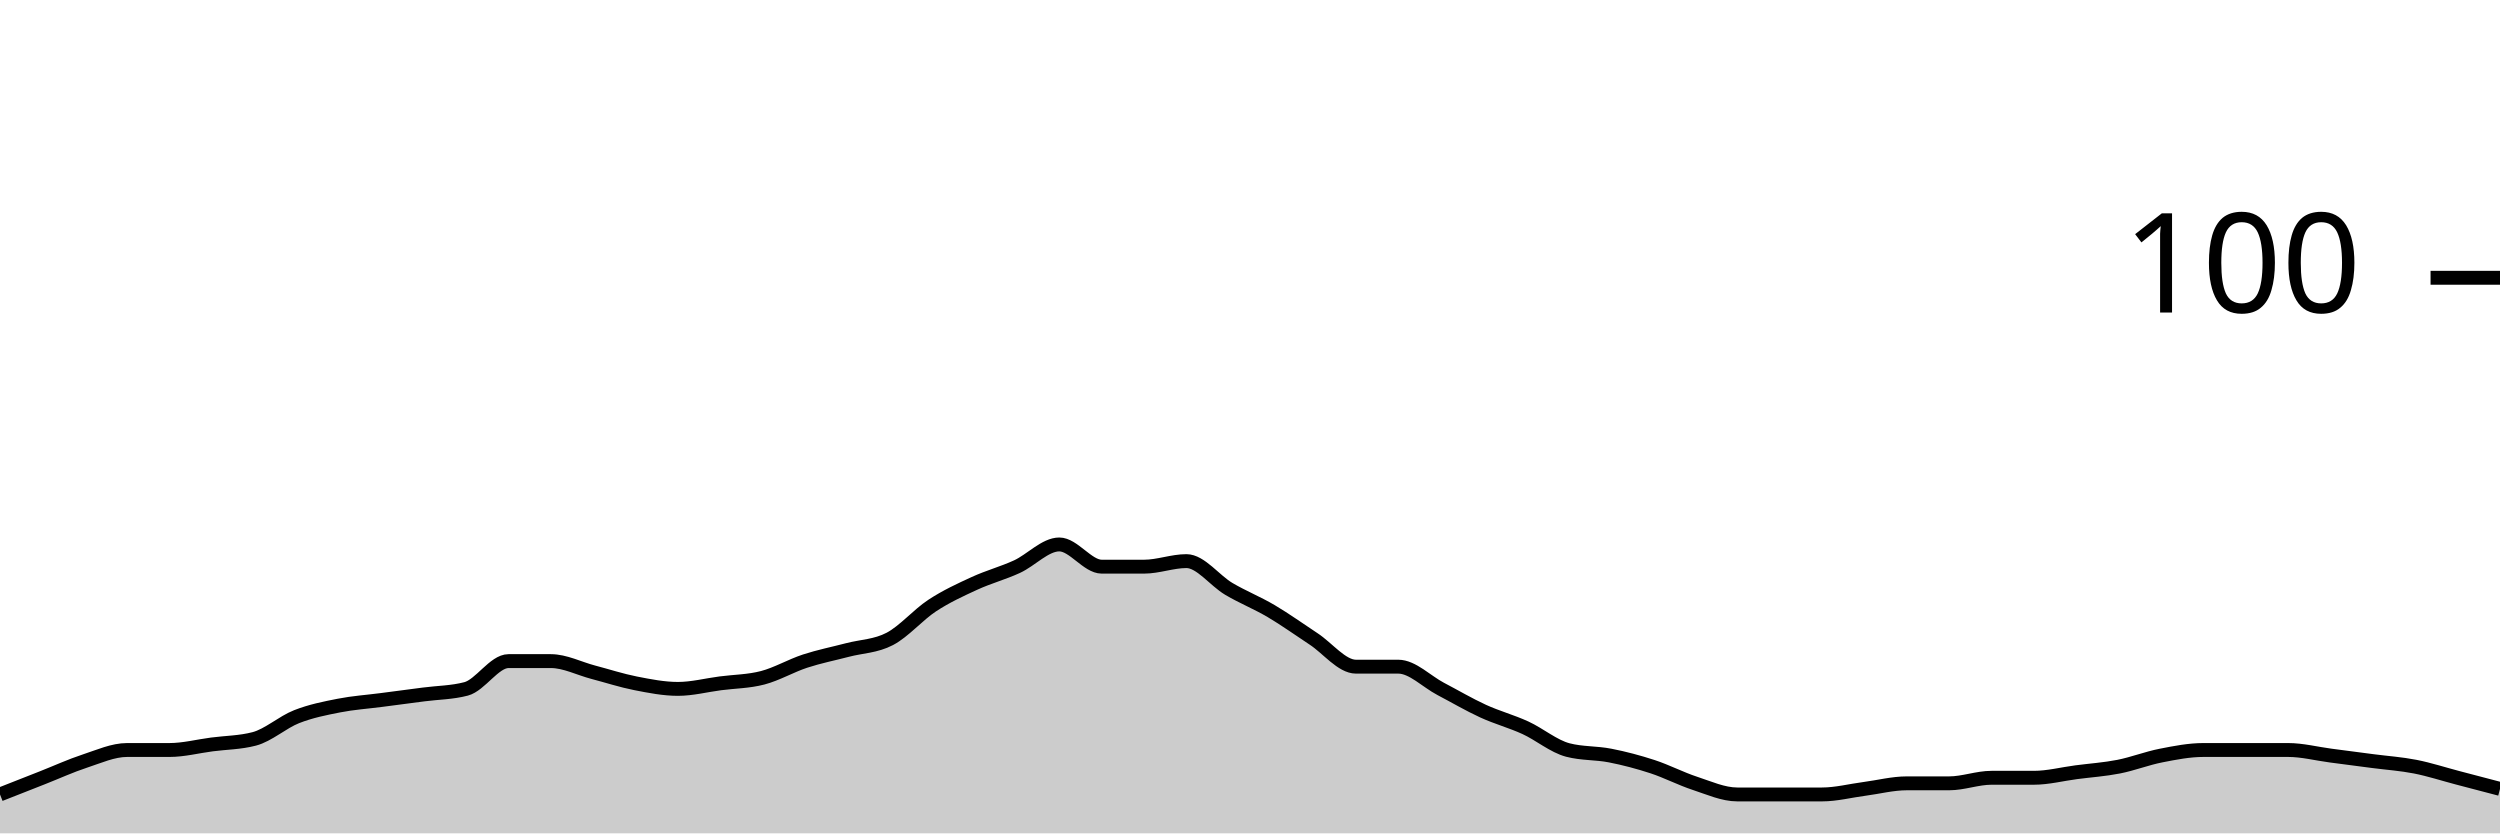
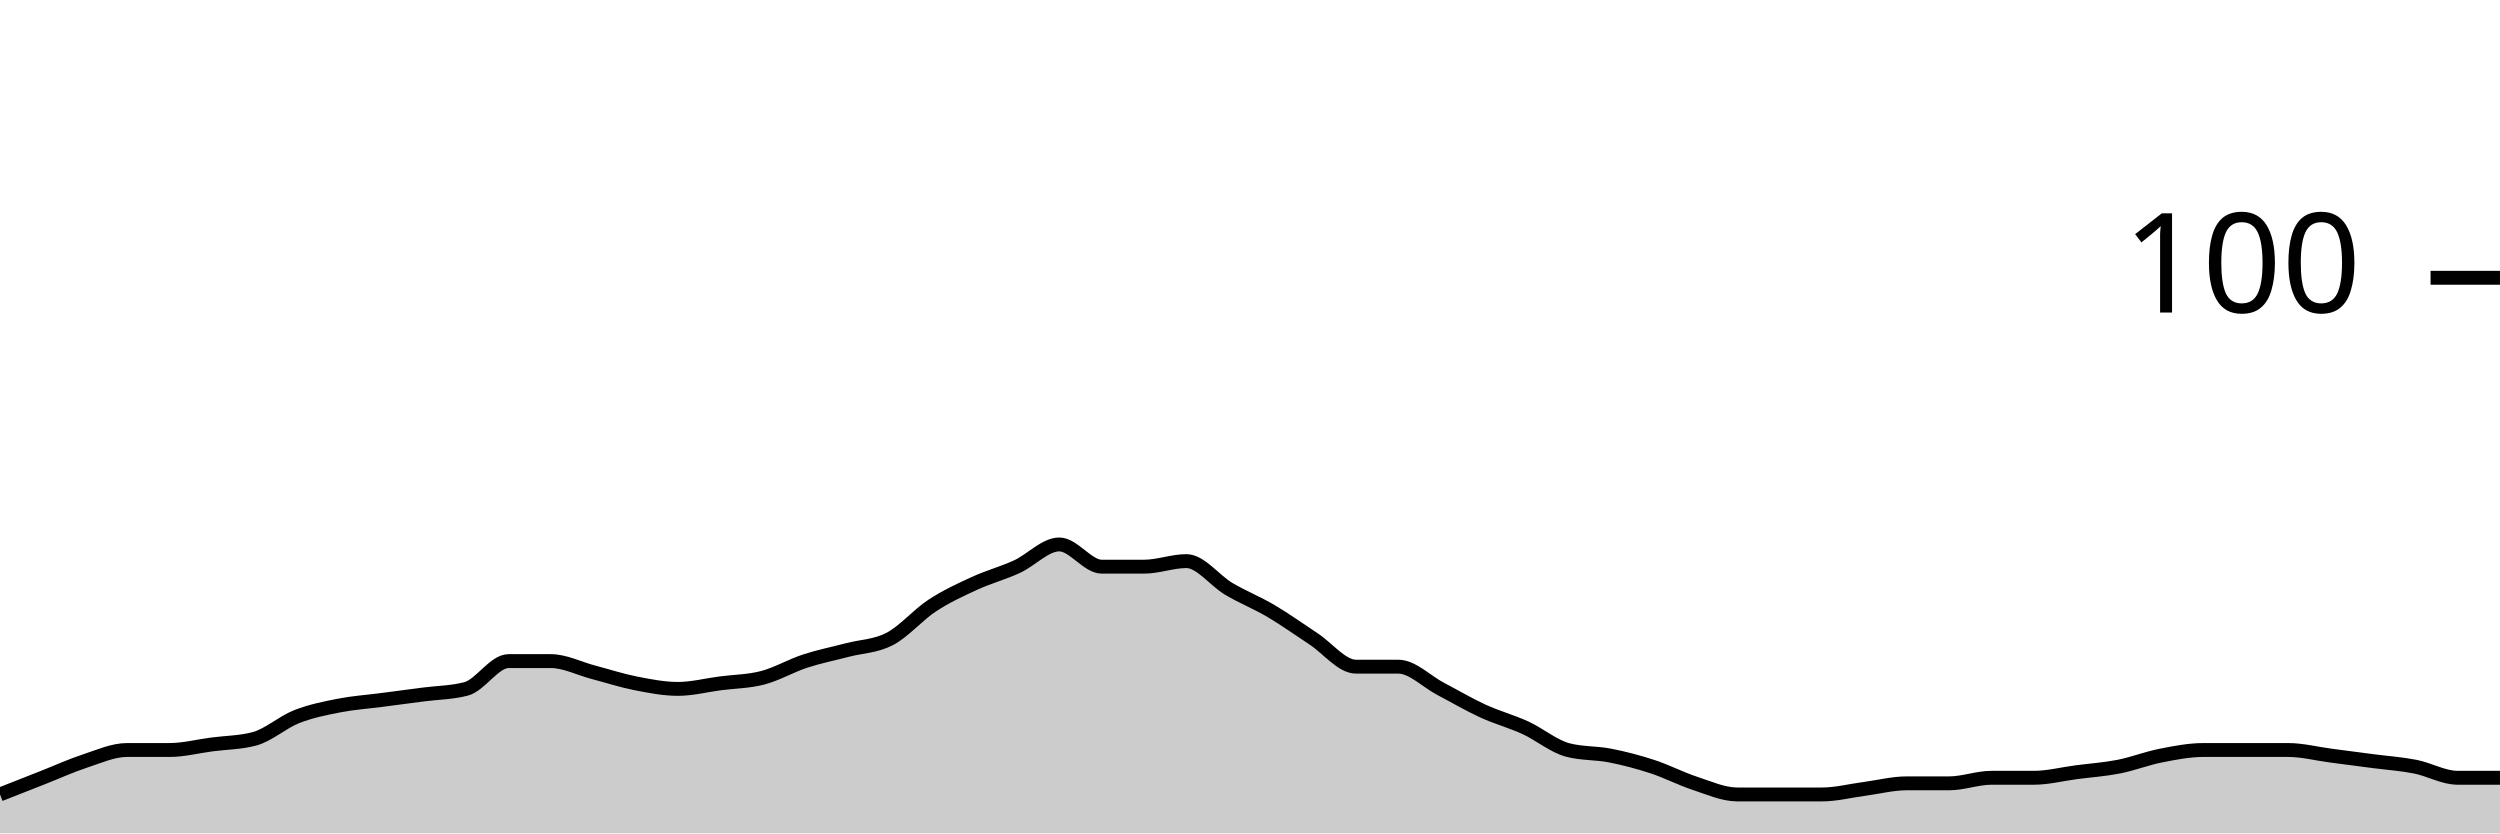
<svg xmlns="http://www.w3.org/2000/svg" viewBox="0 0 180 60">
  <g transform="translate(0,20)">
-     <path class="area" fill="rgba(0, 0, 0, 0.2)" d="M0,37.2C1.017,36.8,2.034,36.4,3.051,36C4.068,35.6,5.085,35.133,6.102,34.8C7.119,34.467,8.136,34,9.153,34C10.169,34,11.186,34,12.203,34C13.22,34,14.237,33.733,15.254,33.6C16.271,33.467,17.288,33.467,18.305,33.2C19.322,32.933,20.339,32,21.356,31.6C22.373,31.2,23.39,31,24.407,30.8C25.424,30.6,26.441,30.533,27.458,30.4C28.475,30.267,29.492,30.133,30.508,30C31.525,29.867,32.542,29.867,33.559,29.6C34.576,29.333,35.593,27.6,36.61,27.6C37.627,27.6,38.644,27.6,39.661,27.6C40.678,27.6,41.695,28.133,42.712,28.4C43.729,28.667,44.746,29,45.763,29.2C46.78,29.4,47.797,29.6,48.814,29.6C49.831,29.6,50.847,29.333,51.864,29.2C52.881,29.067,53.898,29.067,54.915,28.8C55.932,28.533,56.949,27.933,57.966,27.6C58.983,27.267,60,27.067,61.017,26.8C62.034,26.533,63.051,26.533,64.068,26C65.085,25.467,66.102,24.267,67.119,23.6C68.136,22.933,69.153,22.467,70.169,22C71.186,21.533,72.203,21.267,73.22,20.8C74.237,20.333,75.254,19.2,76.271,19.2C77.288,19.2,78.305,20.8,79.322,20.8C80.339,20.8,81.356,20.8,82.373,20.8C83.39,20.8,84.407,20.4,85.424,20.4C86.441,20.4,87.458,21.8,88.475,22.4C89.492,23,90.508,23.4,91.525,24C92.542,24.6,93.559,25.333,94.576,26C95.593,26.667,96.61,28,97.627,28C98.644,28,99.661,28,100.678,28C101.695,28,102.712,29.067,103.729,29.6C104.746,30.133,105.763,30.733,106.78,31.2C107.797,31.667,108.814,31.933,109.831,32.4C110.847,32.867,111.864,33.733,112.881,34C113.898,34.267,114.915,34.2,115.932,34.4C116.949,34.6,117.966,34.867,118.983,35.2C120,35.533,121.017,36.067,122.034,36.4C123.051,36.733,124.068,37.2,125.085,37.2C126.102,37.2,127.119,37.2,128.136,37.2C129.153,37.2,130.169,37.2,131.186,37.2C132.203,37.2,133.22,36.933,134.237,36.8C135.254,36.667,136.271,36.4,137.288,36.4C138.305,36.4,139.322,36.4,140.339,36.4C141.356,36.4,142.373,36,143.39,36C144.407,36,145.424,36,146.441,36C147.458,36,148.475,35.733,149.492,35.6C150.508,35.467,151.525,35.4,152.542,35.2C153.559,35,154.576,34.6,155.593,34.4C156.61,34.2,157.627,34,158.644,34C159.661,34,160.678,34,161.695,34C162.712,34,163.729,34,164.746,34C165.763,34,166.78,34.267,167.797,34.4C168.814,34.533,169.831,34.667,170.847,34.8C171.864,34.933,172.881,35,173.898,35.2C174.915,35.4,175.932,35.733,176.949,36C177.966,36.267,178.983,36.533,180,36.8L180,40C178.983,40,177.966,40,176.949,40C175.932,40,174.915,40,173.898,40C172.881,40,171.864,40,170.847,40C169.831,40,168.814,40,167.797,40C166.78,40,165.763,40,164.746,40C163.729,40,162.712,40,161.695,40C160.678,40,159.661,40,158.644,40C157.627,40,156.61,40,155.593,40C154.576,40,153.559,40,152.542,40C151.525,40,150.508,40,149.492,40C148.475,40,147.458,40,146.441,40C145.424,40,144.407,40,143.39,40C142.373,40,141.356,40,140.339,40C139.322,40,138.305,40,137.288,40C136.271,40,135.254,40,134.237,40C133.22,40,132.203,40,131.186,40C130.169,40,129.153,40,128.136,40C127.119,40,126.102,40,125.085,40C124.068,40,123.051,40,122.034,40C121.017,40,120,40,118.983,40C117.966,40,116.949,40,115.932,40C114.915,40,113.898,40,112.881,40C111.864,40,110.847,40,109.831,40C108.814,40,107.797,40,106.78,40C105.763,40,104.746,40,103.729,40C102.712,40,101.695,40,100.678,40C99.661,40,98.644,40,97.627,40C96.61,40,95.593,40,94.576,40C93.559,40,92.542,40,91.525,40C90.508,40,89.492,40,88.475,40C87.458,40,86.441,40,85.424,40C84.407,40,83.39,40,82.373,40C81.356,40,80.339,40,79.322,40C78.305,40,77.288,40,76.271,40C75.254,40,74.237,40,73.22,40C72.203,40,71.186,40,70.169,40C69.153,40,68.136,40,67.119,40C66.102,40,65.085,40,64.068,40C63.051,40,62.034,40,61.017,40C60,40,58.983,40,57.966,40C56.949,40,55.932,40,54.915,40C53.898,40,52.881,40,51.864,40C50.847,40,49.831,40,48.814,40C47.797,40,46.78,40,45.763,40C44.746,40,43.729,40,42.712,40C41.695,40,40.678,40,39.661,40C38.644,40,37.627,40,36.61,40C35.593,40,34.576,40,33.559,40C32.542,40,31.525,40,30.508,40C29.492,40,28.475,40,27.458,40C26.441,40,25.424,40,24.407,40C23.39,40,22.373,40,21.356,40C20.339,40,19.322,40,18.305,40C17.288,40,16.271,40,15.254,40C14.237,40,13.22,40,12.203,40C11.186,40,10.169,40,9.153,40C8.136,40,7.119,40,6.102,40C5.085,40,4.068,40,3.051,40C2.034,40,1.017,40,0,40Z" />
-     <path class="line" stroke="black" fill="none" d="M0,37.2C1.017,36.8,2.034,36.4,3.051,36C4.068,35.6,5.085,35.133,6.102,34.8C7.119,34.467,8.136,34,9.153,34C10.169,34,11.186,34,12.203,34C13.22,34,14.237,33.733,15.254,33.6C16.271,33.467,17.288,33.467,18.305,33.2C19.322,32.933,20.339,32,21.356,31.6C22.373,31.2,23.39,31,24.407,30.8C25.424,30.6,26.441,30.533,27.458,30.4C28.475,30.267,29.492,30.133,30.508,30C31.525,29.867,32.542,29.867,33.559,29.6C34.576,29.333,35.593,27.6,36.61,27.6C37.627,27.6,38.644,27.6,39.661,27.6C40.678,27.6,41.695,28.133,42.712,28.4C43.729,28.667,44.746,29,45.763,29.2C46.78,29.4,47.797,29.6,48.814,29.6C49.831,29.6,50.847,29.333,51.864,29.2C52.881,29.067,53.898,29.067,54.915,28.8C55.932,28.533,56.949,27.933,57.966,27.6C58.983,27.267,60,27.067,61.017,26.8C62.034,26.533,63.051,26.533,64.068,26C65.085,25.467,66.102,24.267,67.119,23.6C68.136,22.933,69.153,22.467,70.169,22C71.186,21.533,72.203,21.267,73.22,20.8C74.237,20.333,75.254,19.2,76.271,19.2C77.288,19.2,78.305,20.8,79.322,20.8C80.339,20.8,81.356,20.8,82.373,20.8C83.39,20.8,84.407,20.4,85.424,20.4C86.441,20.4,87.458,21.8,88.475,22.4C89.492,23,90.508,23.4,91.525,24C92.542,24.6,93.559,25.333,94.576,26C95.593,26.667,96.61,28,97.627,28C98.644,28,99.661,28,100.678,28C101.695,28,102.712,29.067,103.729,29.6C104.746,30.133,105.763,30.733,106.78,31.2C107.797,31.667,108.814,31.933,109.831,32.4C110.847,32.867,111.864,33.733,112.881,34C113.898,34.267,114.915,34.2,115.932,34.4C116.949,34.6,117.966,34.867,118.983,35.2C120,35.533,121.017,36.067,122.034,36.4C123.051,36.733,124.068,37.2,125.085,37.2C126.102,37.2,127.119,37.2,128.136,37.2C129.153,37.2,130.169,37.2,131.186,37.2C132.203,37.2,133.22,36.933,134.237,36.8C135.254,36.667,136.271,36.4,137.288,36.4C138.305,36.4,139.322,36.4,140.339,36.4C141.356,36.4,142.373,36,143.39,36C144.407,36,145.424,36,146.441,36C147.458,36,148.475,35.733,149.492,35.6C150.508,35.467,151.525,35.4,152.542,35.2C153.559,35,154.576,34.6,155.593,34.4C156.61,34.2,157.627,34,158.644,34C159.661,34,160.678,34,161.695,34C162.712,34,163.729,34,164.746,34C165.763,34,166.78,34.267,167.797,34.4C168.814,34.533,169.831,34.667,170.847,34.8C171.864,34.933,172.881,35,173.898,35.2C174.915,35.4,175.932,35.733,176.949,36C177.966,36.267,178.983,36.533,180,36.8" />
+     <path class="area" fill="rgba(0, 0, 0, 0.2)" d="M0,37.2C1.017,36.8,2.034,36.4,3.051,36C4.068,35.6,5.085,35.133,6.102,34.8C7.119,34.467,8.136,34,9.153,34C10.169,34,11.186,34,12.203,34C13.22,34,14.237,33.733,15.254,33.6C16.271,33.467,17.288,33.467,18.305,33.2C19.322,32.933,20.339,32,21.356,31.6C22.373,31.2,23.39,31,24.407,30.8C25.424,30.6,26.441,30.533,27.458,30.4C28.475,30.267,29.492,30.133,30.508,30C31.525,29.867,32.542,29.867,33.559,29.6C34.576,29.333,35.593,27.6,36.61,27.6C37.627,27.6,38.644,27.6,39.661,27.6C40.678,27.6,41.695,28.133,42.712,28.4C43.729,28.667,44.746,29,45.763,29.2C46.78,29.4,47.797,29.6,48.814,29.6C49.831,29.6,50.847,29.333,51.864,29.2C52.881,29.067,53.898,29.067,54.915,28.8C55.932,28.533,56.949,27.933,57.966,27.6C58.983,27.267,60,27.067,61.017,26.8C62.034,26.533,63.051,26.533,64.068,26C65.085,25.467,66.102,24.267,67.119,23.6C68.136,22.933,69.153,22.467,70.169,22C71.186,21.533,72.203,21.267,73.22,20.8C74.237,20.333,75.254,19.2,76.271,19.2C77.288,19.2,78.305,20.8,79.322,20.8C80.339,20.8,81.356,20.8,82.373,20.8C83.39,20.8,84.407,20.4,85.424,20.4C86.441,20.4,87.458,21.8,88.475,22.4C89.492,23,90.508,23.4,91.525,24C92.542,24.6,93.559,25.333,94.576,26C95.593,26.667,96.61,28,97.627,28C98.644,28,99.661,28,100.678,28C101.695,28,102.712,29.067,103.729,29.6C104.746,30.133,105.763,30.733,106.78,31.2C107.797,31.667,108.814,31.933,109.831,32.4C110.847,32.867,111.864,33.733,112.881,34C113.898,34.267,114.915,34.2,115.932,34.4C116.949,34.6,117.966,34.867,118.983,35.2C120,35.533,121.017,36.067,122.034,36.4C123.051,36.733,124.068,37.2,125.085,37.2C126.102,37.2,127.119,37.2,128.136,37.2C129.153,37.2,130.169,37.2,131.186,37.2C132.203,37.2,133.22,36.933,134.237,36.8C135.254,36.667,136.271,36.4,137.288,36.4C138.305,36.4,139.322,36.4,140.339,36.4C141.356,36.4,142.373,36,143.39,36C144.407,36,145.424,36,146.441,36C147.458,36,148.475,35.733,149.492,35.6C150.508,35.467,151.525,35.4,152.542,35.2C153.559,35,154.576,34.6,155.593,34.4C156.61,34.2,157.627,34,158.644,34C159.661,34,160.678,34,161.695,34C162.712,34,163.729,34,164.746,34C165.763,34,166.78,34.267,167.797,34.4C168.814,34.533,169.831,34.667,170.847,34.8C171.864,34.933,172.881,35,173.898,35.2C174.915,35.4,175.932,36,176.949,36C177.966,36,178.983,36,180,36L180,40C178.983,40,177.966,40,176.949,40C175.932,40,174.915,40,173.898,40C172.881,40,171.864,40,170.847,40C169.831,40,168.814,40,167.797,40C166.78,40,165.763,40,164.746,40C163.729,40,162.712,40,161.695,40C160.678,40,159.661,40,158.644,40C157.627,40,156.61,40,155.593,40C154.576,40,153.559,40,152.542,40C151.525,40,150.508,40,149.492,40C148.475,40,147.458,40,146.441,40C145.424,40,144.407,40,143.39,40C142.373,40,141.356,40,140.339,40C139.322,40,138.305,40,137.288,40C136.271,40,135.254,40,134.237,40C133.22,40,132.203,40,131.186,40C130.169,40,129.153,40,128.136,40C127.119,40,126.102,40,125.085,40C124.068,40,123.051,40,122.034,40C121.017,40,120,40,118.983,40C117.966,40,116.949,40,115.932,40C114.915,40,113.898,40,112.881,40C111.864,40,110.847,40,109.831,40C108.814,40,107.797,40,106.78,40C105.763,40,104.746,40,103.729,40C102.712,40,101.695,40,100.678,40C99.661,40,98.644,40,97.627,40C96.61,40,95.593,40,94.576,40C93.559,40,92.542,40,91.525,40C90.508,40,89.492,40,88.475,40C87.458,40,86.441,40,85.424,40C84.407,40,83.39,40,82.373,40C81.356,40,80.339,40,79.322,40C78.305,40,77.288,40,76.271,40C75.254,40,74.237,40,73.22,40C72.203,40,71.186,40,70.169,40C69.153,40,68.136,40,67.119,40C66.102,40,65.085,40,64.068,40C63.051,40,62.034,40,61.017,40C60,40,58.983,40,57.966,40C56.949,40,55.932,40,54.915,40C53.898,40,52.881,40,51.864,40C50.847,40,49.831,40,48.814,40C47.797,40,46.78,40,45.763,40C44.746,40,43.729,40,42.712,40C41.695,40,40.678,40,39.661,40C38.644,40,37.627,40,36.61,40C35.593,40,34.576,40,33.559,40C32.542,40,31.525,40,30.508,40C29.492,40,28.475,40,27.458,40C26.441,40,25.424,40,24.407,40C23.39,40,22.373,40,21.356,40C20.339,40,19.322,40,18.305,40C17.288,40,16.271,40,15.254,40C14.237,40,13.22,40,12.203,40C11.186,40,10.169,40,9.153,40C8.136,40,7.119,40,6.102,40C5.085,40,4.068,40,3.051,40C2.034,40,1.017,40,0,40Z" />
+     <path class="line" stroke="black" fill="none" d="M0,37.2C1.017,36.8,2.034,36.4,3.051,36C4.068,35.6,5.085,35.133,6.102,34.8C7.119,34.467,8.136,34,9.153,34C10.169,34,11.186,34,12.203,34C13.22,34,14.237,33.733,15.254,33.6C16.271,33.467,17.288,33.467,18.305,33.2C19.322,32.933,20.339,32,21.356,31.6C22.373,31.2,23.39,31,24.407,30.8C25.424,30.6,26.441,30.533,27.458,30.4C28.475,30.267,29.492,30.133,30.508,30C31.525,29.867,32.542,29.867,33.559,29.6C34.576,29.333,35.593,27.6,36.61,27.6C37.627,27.6,38.644,27.6,39.661,27.6C40.678,27.6,41.695,28.133,42.712,28.4C43.729,28.667,44.746,29,45.763,29.2C46.78,29.4,47.797,29.6,48.814,29.6C49.831,29.6,50.847,29.333,51.864,29.2C52.881,29.067,53.898,29.067,54.915,28.8C55.932,28.533,56.949,27.933,57.966,27.6C58.983,27.267,60,27.067,61.017,26.8C62.034,26.533,63.051,26.533,64.068,26C65.085,25.467,66.102,24.267,67.119,23.6C68.136,22.933,69.153,22.467,70.169,22C71.186,21.533,72.203,21.267,73.22,20.8C74.237,20.333,75.254,19.2,76.271,19.2C77.288,19.2,78.305,20.8,79.322,20.8C80.339,20.8,81.356,20.8,82.373,20.8C83.39,20.8,84.407,20.4,85.424,20.4C86.441,20.4,87.458,21.8,88.475,22.4C89.492,23,90.508,23.4,91.525,24C92.542,24.6,93.559,25.333,94.576,26C95.593,26.667,96.61,28,97.627,28C98.644,28,99.661,28,100.678,28C101.695,28,102.712,29.067,103.729,29.6C104.746,30.133,105.763,30.733,106.78,31.2C107.797,31.667,108.814,31.933,109.831,32.4C110.847,32.867,111.864,33.733,112.881,34C113.898,34.267,114.915,34.2,115.932,34.4C116.949,34.6,117.966,34.867,118.983,35.2C120,35.533,121.017,36.067,122.034,36.4C123.051,36.733,124.068,37.2,125.085,37.2C126.102,37.2,127.119,37.2,128.136,37.2C129.153,37.2,130.169,37.2,131.186,37.2C132.203,37.2,133.22,36.933,134.237,36.8C135.254,36.667,136.271,36.4,137.288,36.4C138.305,36.4,139.322,36.4,140.339,36.4C141.356,36.4,142.373,36,143.39,36C144.407,36,145.424,36,146.441,36C147.458,36,148.475,35.733,149.492,35.6C150.508,35.467,151.525,35.4,152.542,35.2C153.559,35,154.576,34.6,155.593,34.4C156.61,34.2,157.627,34,158.644,34C159.661,34,160.678,34,161.695,34C162.712,34,163.729,34,164.746,34C165.763,34,166.78,34.267,167.797,34.4C168.814,34.533,169.831,34.667,170.847,34.8C171.864,34.933,172.881,35,173.898,35.2C174.915,35.4,175.932,36,176.949,36C177.966,36,178.983,36,180,36" />
    <path class="axis-ceiling" stroke-width="1" stroke="black" fill="none" d="M175,0L180,0" />
    <text class="axis-ceiling-label" font-family="sans-serif" text-anchor="end" font-size="10px" x="170" y="2.5">100</text>
  </g>
</svg>
